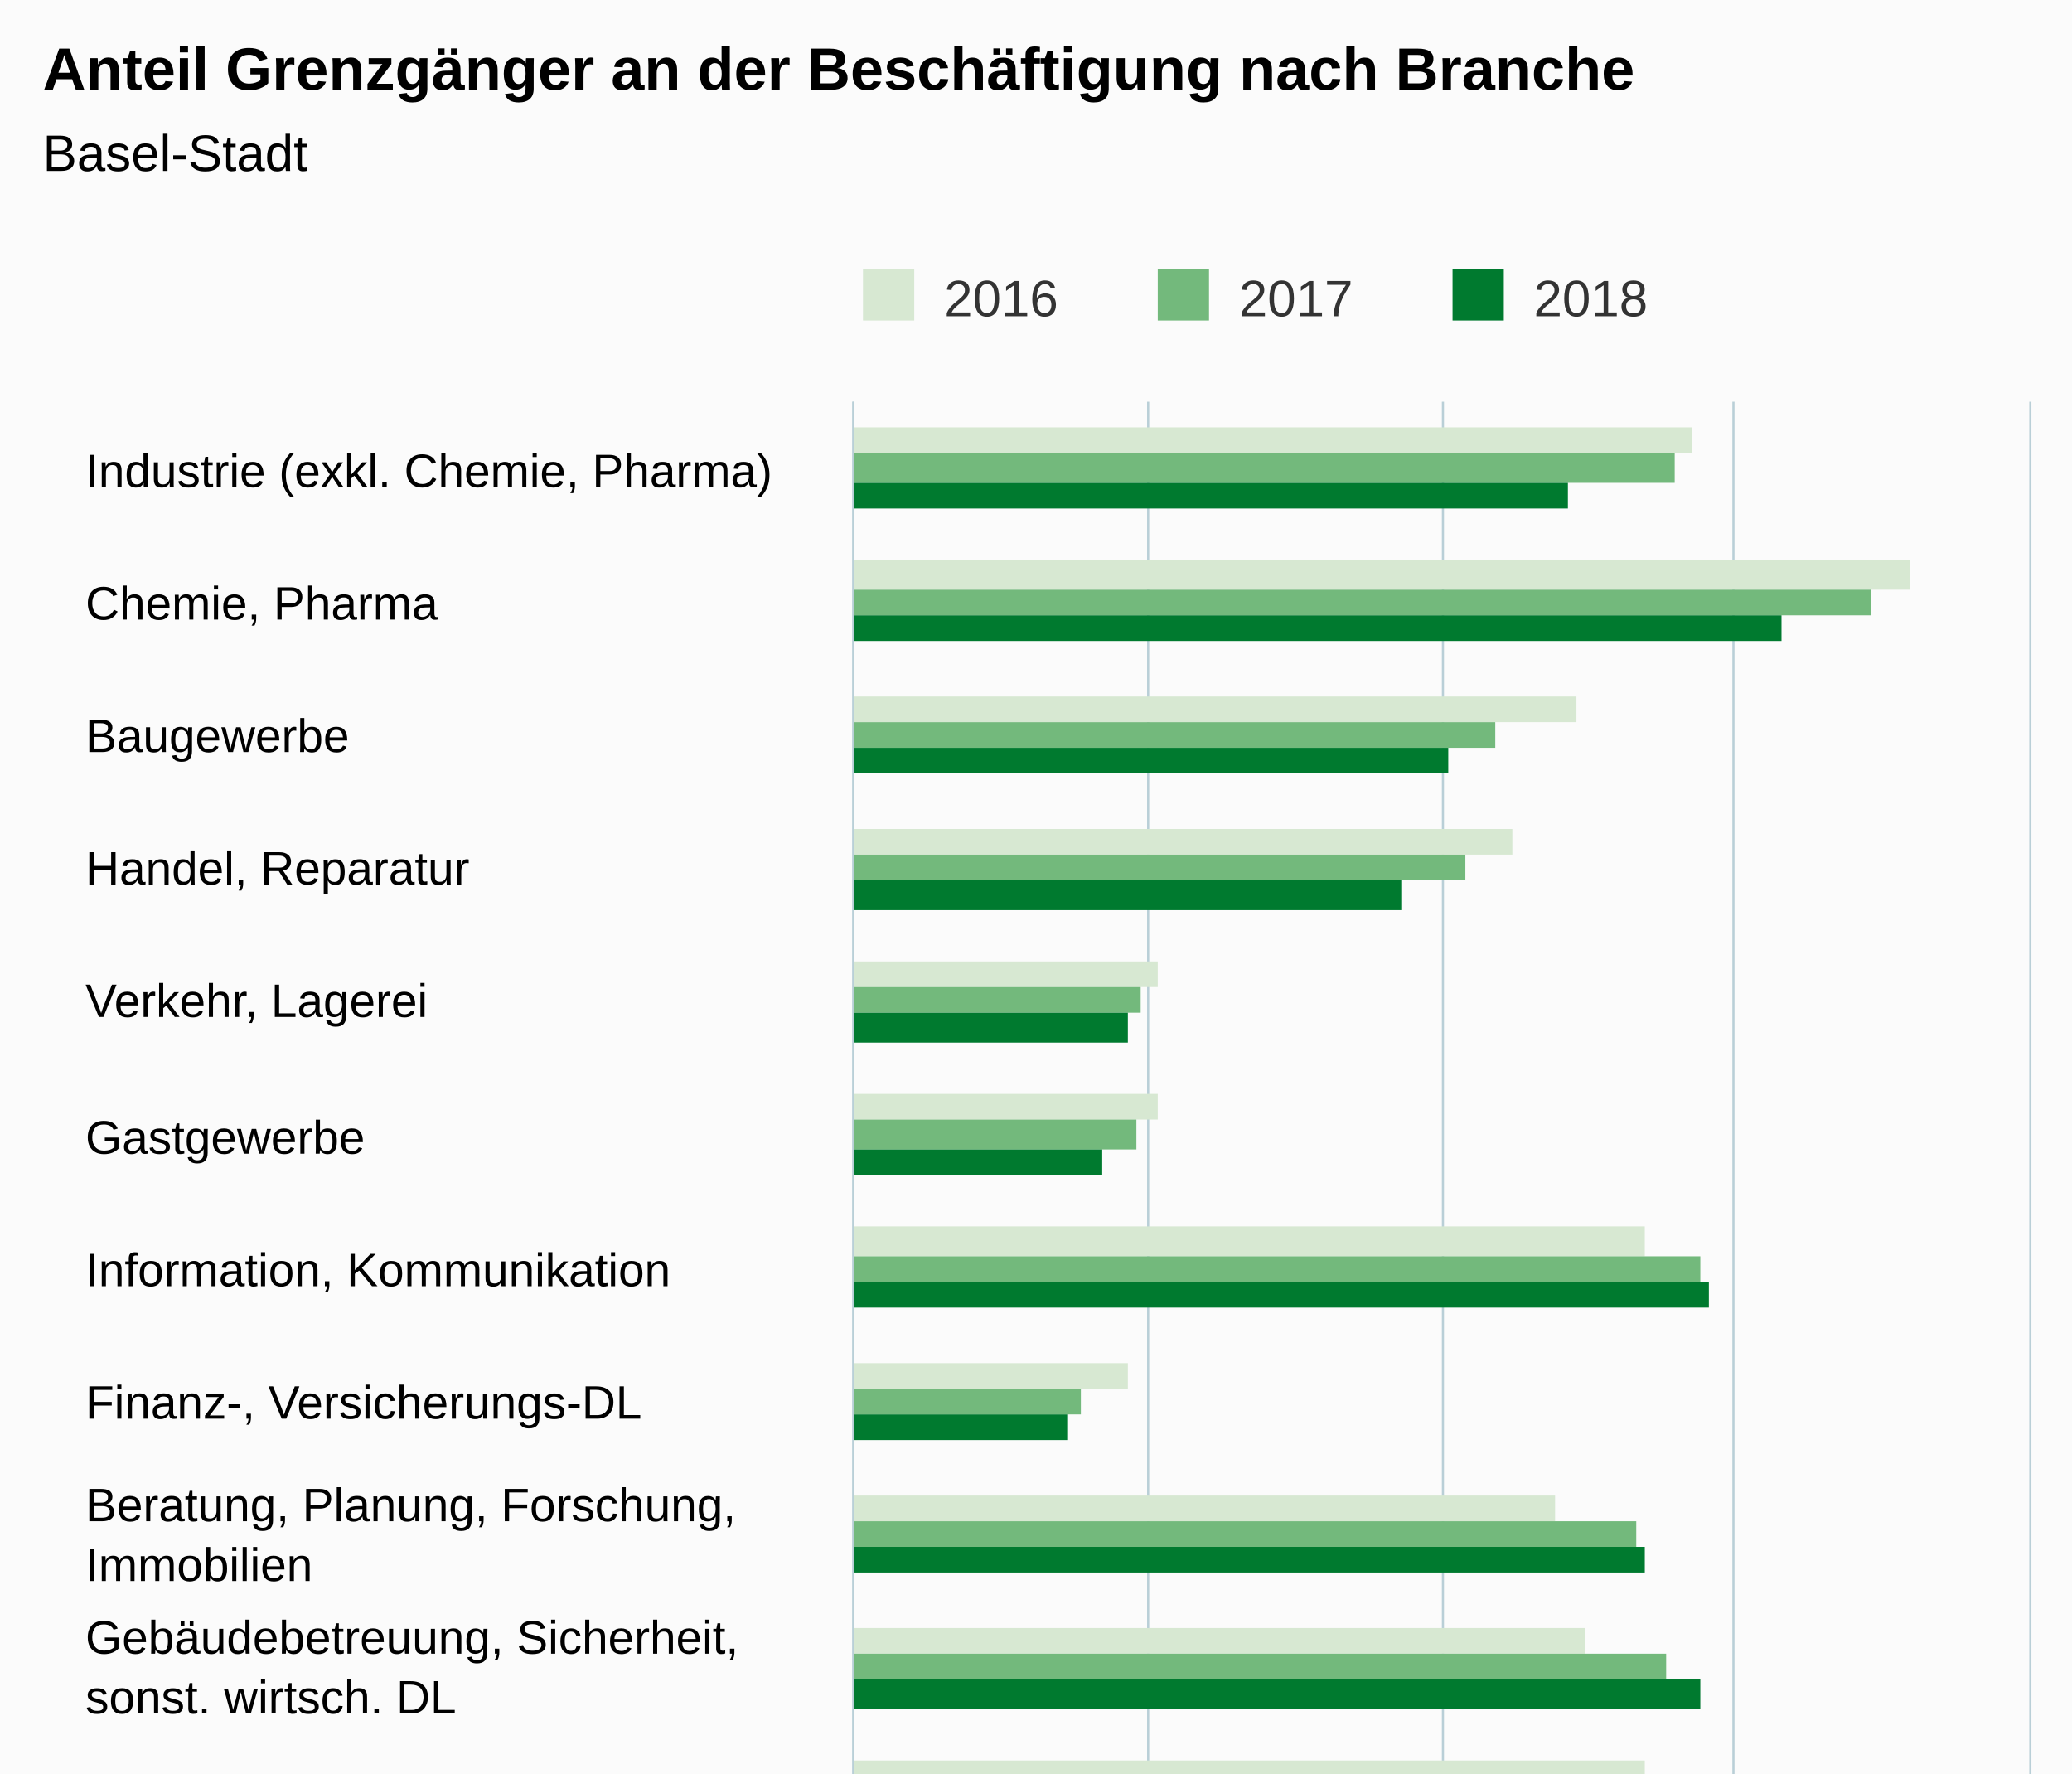
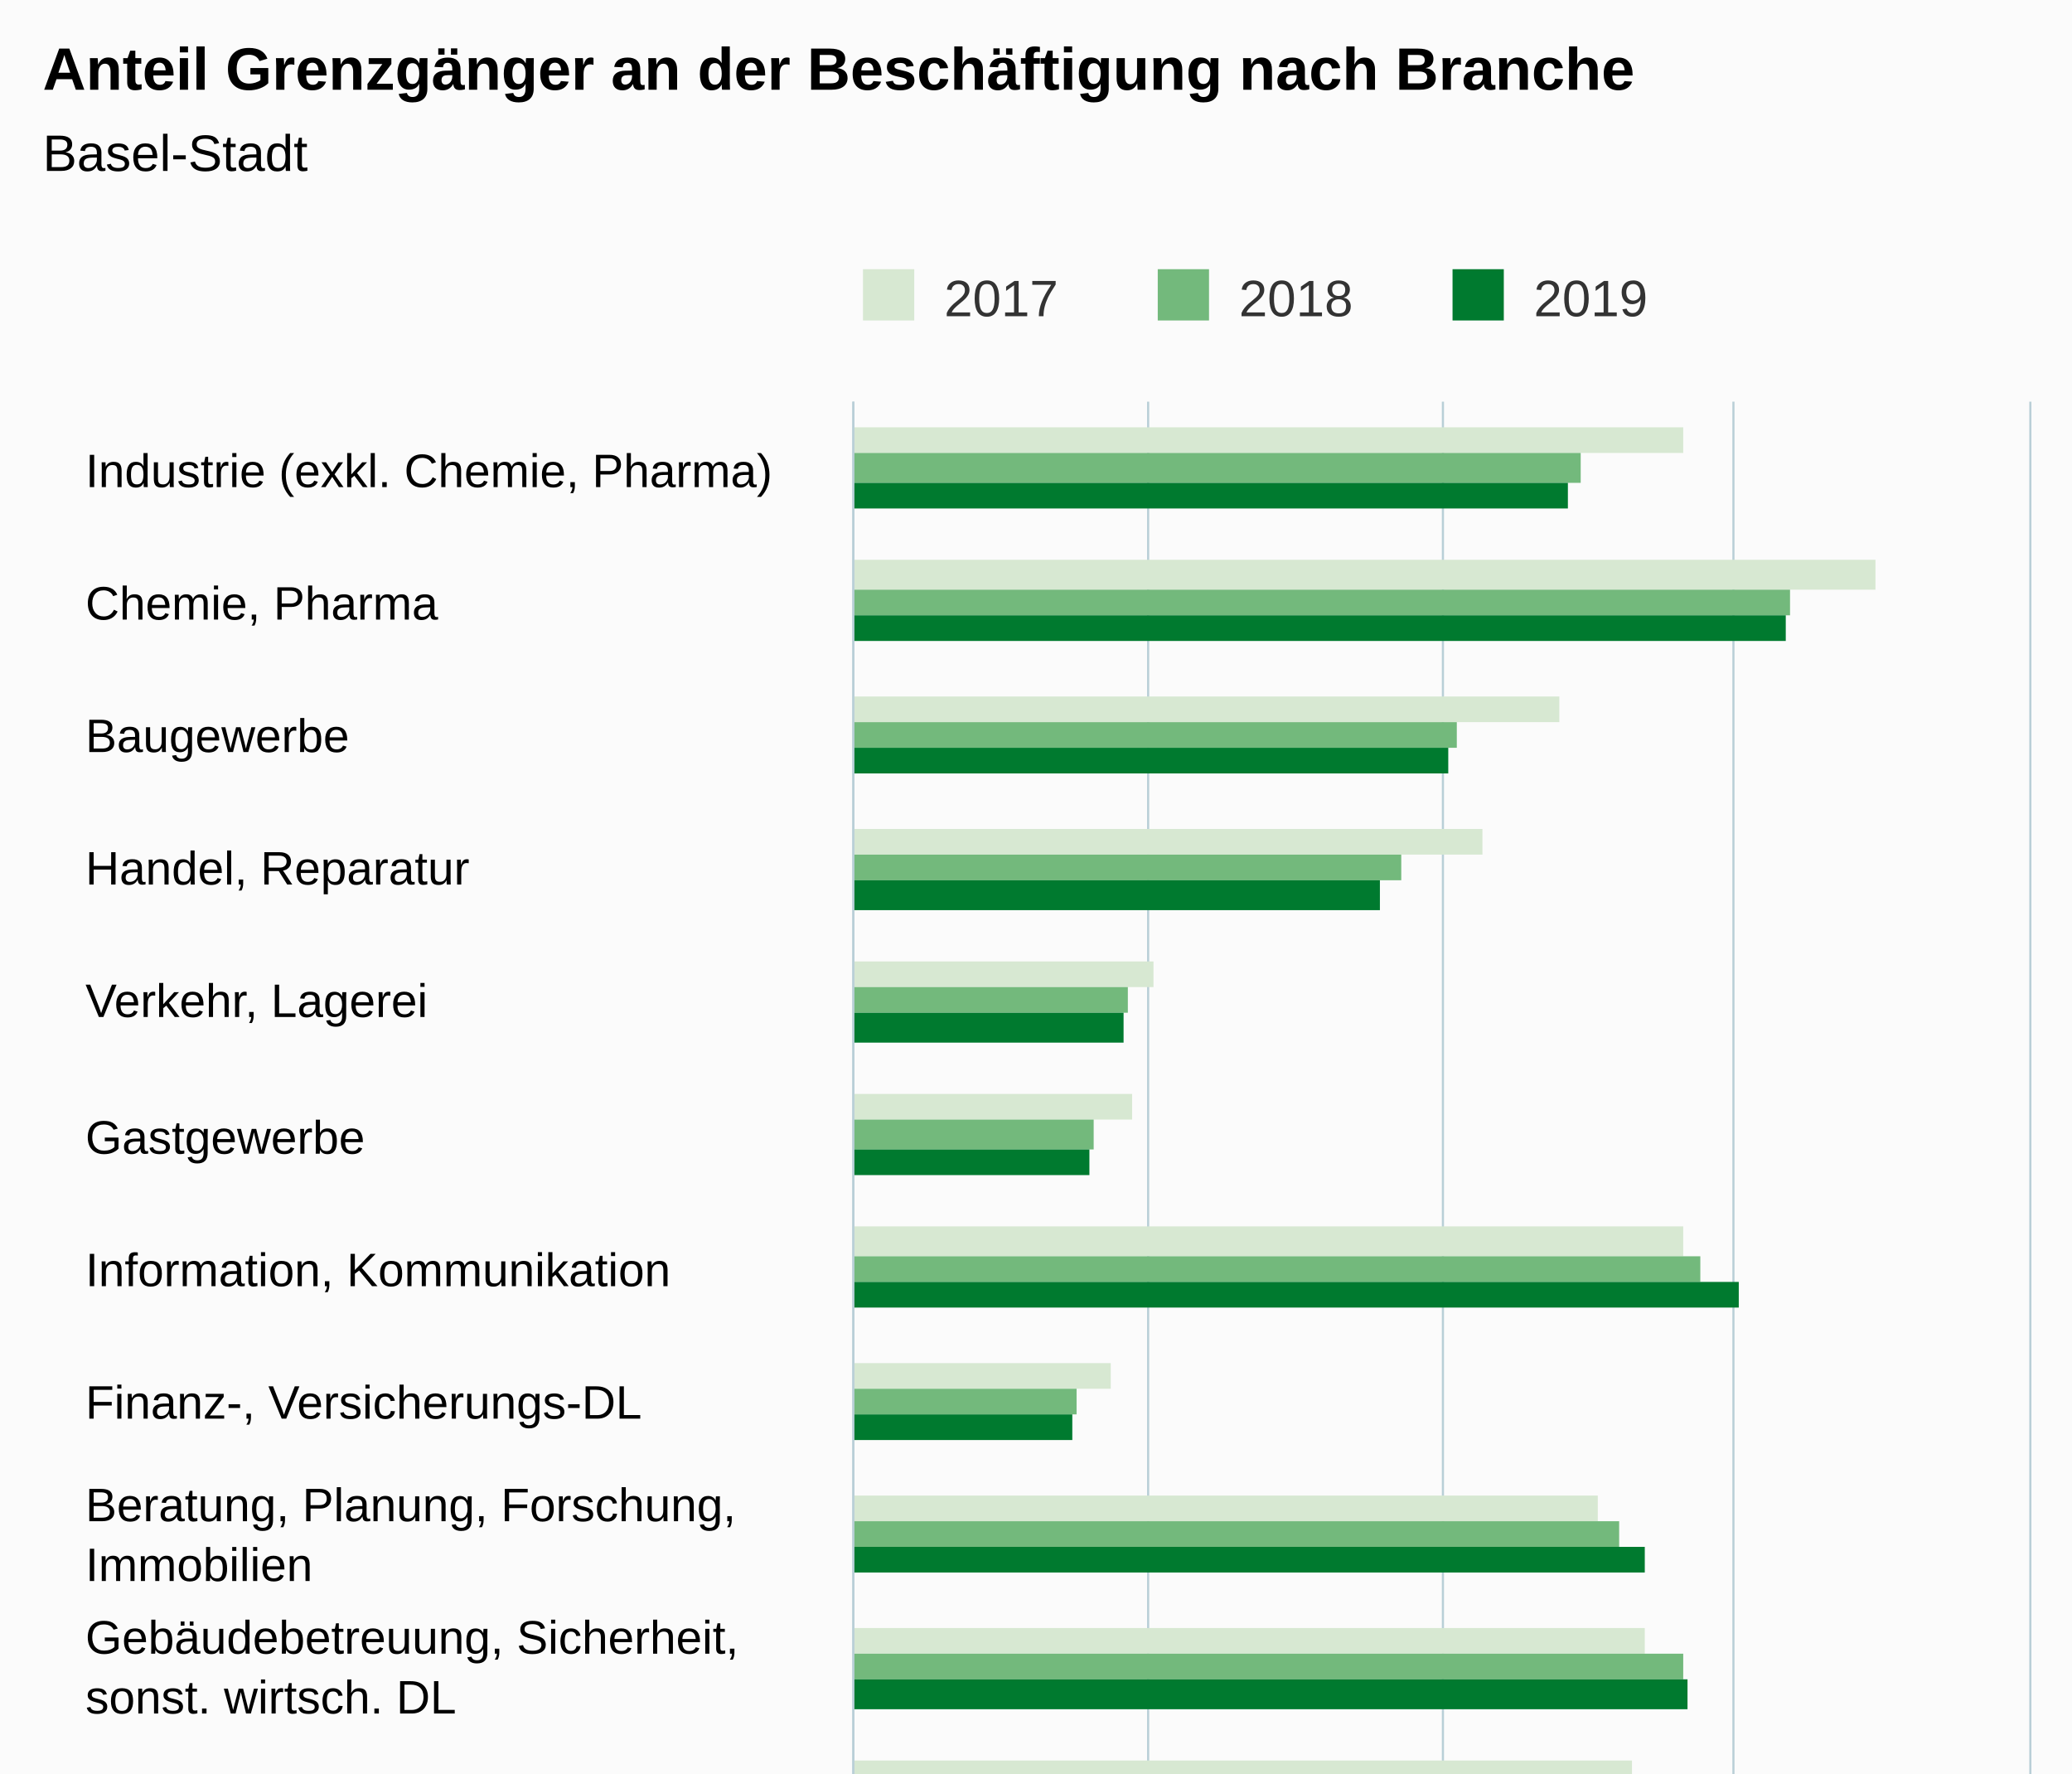
<svg xmlns="http://www.w3.org/2000/svg" version="1.1" class="highcharts-root" style="font-family:Arial;font-size:12px;" viewBox="0 0 485 415">
  <defs>
-     <clipPath id="highcharts-119u231-6">
+     <clipPath id="highcharts-wqzhhd1-6">
      <rect x="0" y="0" width="499" height="275" fill="none" />
    </clipPath>
-     <clipPath id="highcharts-119u231-7">
+     <clipPath id="highcharts-wqzhhd1-7">
      <rect x="0" y="0" width="499" height="275" fill="none" />
    </clipPath>
  </defs>
  <rect fill="#fbfbfb" class="highcharts-background" x="0" y="0" width="485" height="663" rx="0" ry="0" />
  <rect fill="none" class="highcharts-plot-background" x="200" y="94" width="275" height="499" />
  <g class="highcharts-pane-group" data-z-index="0" />
  <g class="highcharts-grid highcharts-xaxis-grid " data-z-index="1">
    <path fill="none" data-z-index="1" class="highcharts-grid-line" d="M 200 125.5 L 475 125.5" opacity="1" />
    <path fill="none" data-z-index="1" class="highcharts-grid-line" d="M 200 156.5 L 475 156.5" opacity="1" />
    <path fill="none" data-z-index="1" class="highcharts-grid-line" d="M 200 188.5 L 475 188.5" opacity="1" />
    <path fill="none" data-z-index="1" class="highcharts-grid-line" d="M 200 219.5 L 475 219.5" opacity="1" />
    <path fill="none" data-z-index="1" class="highcharts-grid-line" d="M 200 250.5 L 475 250.5" opacity="1" />
    <path fill="none" data-z-index="1" class="highcharts-grid-line" d="M 200 281.5 L 475 281.5" opacity="1" />
    <path fill="none" data-z-index="1" class="highcharts-grid-line" d="M 200 312.5 L 475 312.5" opacity="1" />
    <path fill="none" data-z-index="1" class="highcharts-grid-line" d="M 200 344.5 L 475 344.5" opacity="1" />
    <path fill="none" data-z-index="1" class="highcharts-grid-line" d="M 200 375.5 L 475 375.5" opacity="1" />
    <path fill="none" data-z-index="1" class="highcharts-grid-line" d="M 200 406.5 L 475 406.5" opacity="1" />
    <path fill="none" data-z-index="1" class="highcharts-grid-line" d="M 200 437.5 L 475 437.5" opacity="1" />
    <path fill="none" data-z-index="1" class="highcharts-grid-line" d="M 200 468.5 L 475 468.5" opacity="1" />
    <path fill="none" data-z-index="1" class="highcharts-grid-line" d="M 200 499.5 L 475 499.5" opacity="1" />
    <path fill="none" data-z-index="1" class="highcharts-grid-line" d="M 200 531.5 L 475 531.5" opacity="1" />
    <path fill="none" data-z-index="1" class="highcharts-grid-line" d="M 200 562.5 L 475 562.5" opacity="1" />
    <path fill="none" data-z-index="1" class="highcharts-grid-line" d="M 200 593.5 L 475 593.5" opacity="1" />
    <path fill="none" data-z-index="1" class="highcharts-grid-line" d="M 200 94.5 L 475 94.5" opacity="1" />
  </g>
  <g class="highcharts-grid highcharts-yaxis-grid " data-z-index="1">
    <path fill="none" stroke="#B9CFD7" stroke-width="0.5" data-z-index="1" class="highcharts-grid-line" d="M 199.75 94 L 199.75 593" opacity="1" />
    <path fill="none" stroke="#B9CFD7" stroke-width="0.5" data-z-index="1" class="highcharts-grid-line" d="M 268.75 94 L 268.75 593" opacity="1" />
    <path fill="none" stroke="#B9CFD7" stroke-width="0.5" data-z-index="1" class="highcharts-grid-line" d="M 337.75 94 L 337.75 593" opacity="1" />
    <path fill="none" stroke="#B9CFD7" stroke-width="0.5" data-z-index="1" class="highcharts-grid-line" d="M 405.75 94 L 405.75 593" opacity="1" />
    <path fill="none" stroke="#B9CFD7" stroke-width="0.5" data-z-index="1" class="highcharts-grid-line" d="M 475.25 94 L 475.25 593" opacity="1" />
  </g>
  <rect fill="none" class="highcharts-plot-border" data-z-index="1" x="200" y="94" width="275" height="499" />
  <g class="highcharts-axis highcharts-xaxis " data-z-index="2">
    <path fill="none" class="highcharts-axis-line" stroke="#B9CFD7" stroke-width="0.5" data-z-index="7" d="M 199.75 94 L 199.75 593" />
  </g>
  <g class="highcharts-axis highcharts-yaxis " data-z-index="2">
    <path fill="none" class="highcharts-axis-line" data-z-index="7" d="M 200 593 L 475 593" />
  </g>
  <g class="highcharts-series-group" data-z-index="3">
-     <g data-z-index="0.1" class="highcharts-series highcharts-series-0 highcharts-column-series " transform="translate(475,593) rotate(90) scale(-1,1) scale(1 1)" clip-path="url(#highcharts-119u231-7)">
-       <rect x="487" y="79" width="6" height="197" fill="#D7E8D2" class="highcharts-point" />
-       <rect x="455" y="28" width="7" height="248" fill="#D7E8D2" class="highcharts-point" />
-       <rect x="424" y="106" width="6" height="170" fill="#D7E8D2" class="highcharts-point" />
-       <rect x="393" y="121" width="6" height="155" fill="#D7E8D2" class="highcharts-point" />
-       <rect x="362" y="204" width="6" height="72" fill="#D7E8D2" class="highcharts-point" />
-       <rect x="331" y="204" width="6" height="72" fill="#D7E8D2" class="highcharts-point" />
-       <rect x="299" y="90" width="7" height="186" fill="#D7E8D2" class="highcharts-point" />
-       <rect x="268" y="211" width="6" height="65" fill="#D7E8D2" class="highcharts-point" />
-       <rect x="237" y="111" width="6" height="165" fill="#D7E8D2" class="highcharts-point" />
-       <rect x="206" y="104" width="6" height="172" fill="#D7E8D2" class="highcharts-point" />
-       <rect x="175" y="90" width="6" height="186" fill="#D7E8D2" class="highcharts-point" />
-       <rect x="143" y="217" width="7" height="59" fill="#D7E8D2" class="highcharts-point" />
-       <rect x="112" y="235" width="7" height="41" fill="#D7E8D2" class="highcharts-point" />
-       <rect x="81" y="198" width="6" height="78" fill="#D7E8D2" class="highcharts-point" />
-       <rect x="50" y="225" width="6" height="51" fill="#D7E8D2" class="highcharts-point" />
+     <g data-z-index="0.1" class="highcharts-series highcharts-series-0 highcharts-column-series " transform="translate(475,593) rotate(90) scale(-1,1) scale(1 1)" clip-path="url(#highcharts-wqzhhd1-7)">
+       <rect x="487" y="81" width="6" height="195" fill="#D7E8D2" class="highcharts-point" />
+       <rect x="455" y="36" width="7" height="240" fill="#D7E8D2" class="highcharts-point" />
+       <rect x="424" y="110" width="6" height="166" fill="#D7E8D2" class="highcharts-point" />
+       <rect x="393" y="128" width="6" height="148" fill="#D7E8D2" class="highcharts-point" />
+       <rect x="362" y="205" width="6" height="71" fill="#D7E8D2" class="highcharts-point" />
+       <rect x="331" y="210" width="6" height="66" fill="#D7E8D2" class="highcharts-point" />
+       <rect x="299" y="81" width="7" height="195" fill="#D7E8D2" class="highcharts-point" />
+       <rect x="268" y="215" width="6" height="61" fill="#D7E8D2" class="highcharts-point" />
+       <rect x="237" y="101" width="6" height="175" fill="#D7E8D2" class="highcharts-point" />
+       <rect x="206" y="90" width="6" height="186" fill="#D7E8D2" class="highcharts-point" />
+       <rect x="175" y="93" width="6" height="183" fill="#D7E8D2" class="highcharts-point" />
+       <rect x="143" y="213" width="7" height="63" fill="#D7E8D2" class="highcharts-point" />
+       <rect x="112" y="240" width="7" height="36" fill="#D7E8D2" class="highcharts-point" />
+       <rect x="81" y="197" width="6" height="79" fill="#D7E8D2" class="highcharts-point" />
+       <rect x="50" y="224" width="6" height="52" fill="#D7E8D2" class="highcharts-point" />
      <rect x="19" y="147" width="6" height="129" fill="#D7E8D2" class="highcharts-point" />
    </g>
    <g data-z-index="0.1" class="highcharts-markers highcharts-series-0 highcharts-column-series " transform="translate(475,593) rotate(90) scale(-1,1) scale(1 1)" clip-path="none" />
-     <g data-z-index="0.1" class="highcharts-series highcharts-series-1 highcharts-column-series " transform="translate(475,593) rotate(90) scale(-1,1) scale(1 1)" clip-path="url(#highcharts-119u231-7)">
-       <rect x="480" y="83" width="7" height="193" fill="#73B97C" class="highcharts-point" />
-       <rect x="449" y="37" width="6" height="239" fill="#73B97C" class="highcharts-point" />
-       <rect x="418" y="125" width="6" height="151" fill="#73B97C" class="highcharts-point" />
-       <rect x="387" y="132" width="6" height="144" fill="#73B97C" class="highcharts-point" />
-       <rect x="356" y="208" width="6" height="68" fill="#73B97C" class="highcharts-point" />
-       <rect x="324" y="209" width="7" height="67" fill="#73B97C" class="highcharts-point" />
+     <g data-z-index="0.1" class="highcharts-series highcharts-series-1 highcharts-column-series " transform="translate(475,593) rotate(90) scale(-1,1) scale(1 1)" clip-path="url(#highcharts-wqzhhd1-7)">
+       <rect x="480" y="105" width="7" height="171" fill="#73B97C" class="highcharts-point" />
+       <rect x="449" y="56" width="6" height="220" fill="#73B97C" class="highcharts-point" />
+       <rect x="418" y="134" width="6" height="142" fill="#73B97C" class="highcharts-point" />
+       <rect x="387" y="147" width="6" height="129" fill="#73B97C" class="highcharts-point" />
+       <rect x="356" y="211" width="6" height="65" fill="#73B97C" class="highcharts-point" />
+       <rect x="324" y="219" width="7" height="57" fill="#73B97C" class="highcharts-point" />
      <rect x="293" y="77" width="6" height="199" fill="#73B97C" class="highcharts-point" />
-       <rect x="262" y="222" width="6" height="54" fill="#73B97C" class="highcharts-point" />
-       <rect x="231" y="92" width="6" height="184" fill="#73B97C" class="highcharts-point" />
-       <rect x="200" y="85" width="6" height="191" fill="#73B97C" class="highcharts-point" />
-       <rect x="168" y="64" width="7" height="212" fill="#73B97C" class="highcharts-point" />
-       <rect x="137" y="216" width="6" height="60" fill="#73B97C" class="highcharts-point" />
-       <rect x="106" y="241" width="6" height="35" fill="#73B97C" class="highcharts-point" />
-       <rect x="75" y="196" width="6" height="80" fill="#73B97C" class="highcharts-point" />
-       <rect x="44" y="225" width="6" height="51" fill="#73B97C" class="highcharts-point" />
-       <rect x="12" y="147" width="7" height="129" fill="#73B97C" class="highcharts-point" />
+       <rect x="262" y="223" width="6" height="53" fill="#73B97C" class="highcharts-point" />
+       <rect x="231" y="96" width="6" height="180" fill="#73B97C" class="highcharts-point" />
+       <rect x="200" y="81" width="6" height="195" fill="#73B97C" class="highcharts-point" />
+       <rect x="168" y="81" width="7" height="195" fill="#73B97C" class="highcharts-point" />
+       <rect x="137" y="214" width="6" height="62" fill="#73B97C" class="highcharts-point" />
+       <rect x="106" y="244" width="6" height="32" fill="#73B97C" class="highcharts-point" />
+       <rect x="75" y="200" width="6" height="76" fill="#73B97C" class="highcharts-point" />
+       <rect x="44" y="228" width="6" height="48" fill="#73B97C" class="highcharts-point" />
+       <rect x="12" y="154" width="7" height="122" fill="#73B97C" class="highcharts-point" />
    </g>
    <g data-z-index="0.1" class="highcharts-markers highcharts-series-1 highcharts-column-series " transform="translate(475,593) rotate(90) scale(-1,1) scale(1 1)" clip-path="none" />
-     <g data-z-index="0.1" class="highcharts-series highcharts-series-2 highcharts-column-series " transform="translate(475,593) rotate(90) scale(-1,1) scale(1 1)" clip-path="url(#highcharts-119u231-7)">
+     <g data-z-index="0.1" class="highcharts-series highcharts-series-2 highcharts-column-series " transform="translate(475,593) rotate(90) scale(-1,1) scale(1 1)" clip-path="url(#highcharts-wqzhhd1-7)">
      <rect x="474" y="108" width="6" height="168" fill="#007A2F" class="highcharts-point" />
-       <rect x="443" y="58" width="6" height="218" fill="#007A2F" class="highcharts-point" />
+       <rect x="443" y="57" width="6" height="219" fill="#007A2F" class="highcharts-point" />
      <rect x="412" y="136" width="6" height="140" fill="#007A2F" class="highcharts-point" />
-       <rect x="380" y="147" width="7" height="129" fill="#007A2F" class="highcharts-point" />
-       <rect x="349" y="211" width="7" height="65" fill="#007A2F" class="highcharts-point" />
-       <rect x="318" y="217" width="6" height="59" fill="#007A2F" class="highcharts-point" />
-       <rect x="287" y="75" width="6" height="201" fill="#007A2F" class="highcharts-point" />
-       <rect x="256" y="225" width="6" height="51" fill="#007A2F" class="highcharts-point" />
+       <rect x="380" y="152" width="7" height="124" fill="#007A2F" class="highcharts-point" />
+       <rect x="349" y="212" width="7" height="64" fill="#007A2F" class="highcharts-point" />
+       <rect x="318" y="220" width="6" height="56" fill="#007A2F" class="highcharts-point" />
+       <rect x="287" y="68" width="6" height="208" fill="#007A2F" class="highcharts-point" />
+       <rect x="256" y="224" width="6" height="52" fill="#007A2F" class="highcharts-point" />
      <rect x="225" y="90" width="6" height="186" fill="#007A2F" class="highcharts-point" />
-       <rect x="193" y="77" width="7" height="199" fill="#007A2F" class="highcharts-point" />
-       <rect x="162" y="73" width="6" height="203" fill="#007A2F" class="highcharts-point" />
-       <rect x="131" y="216" width="6" height="60" fill="#007A2F" class="highcharts-point" />
-       <rect x="100" y="244" width="6" height="32" fill="#007A2F" class="highcharts-point" />
-       <rect x="69" y="198" width="6" height="78" fill="#007A2F" class="highcharts-point" />
-       <rect x="37" y="227" width="7" height="49" fill="#007A2F" class="highcharts-point" />
-       <rect x="6" y="153" width="6" height="123" fill="#007A2F" class="highcharts-point" />
+       <rect x="193" y="80" width="7" height="196" fill="#007A2F" class="highcharts-point" />
+       <rect x="162" y="78" width="6" height="198" fill="#007A2F" class="highcharts-point" />
+       <rect x="131" y="212" width="6" height="64" fill="#007A2F" class="highcharts-point" />
+       <rect x="100" y="247" width="6" height="29" fill="#007A2F" class="highcharts-point" />
+       <rect x="69" y="202" width="6" height="74" fill="#007A2F" class="highcharts-point" />
+       <rect x="37" y="229" width="7" height="47" fill="#007A2F" class="highcharts-point" />
+       <rect x="6" y="154" width="6" height="122" fill="#007A2F" class="highcharts-point" />
    </g>
    <g data-z-index="0.1" class="highcharts-markers highcharts-series-2 highcharts-column-series " transform="translate(475,593) rotate(90) scale(-1,1) scale(1 1)" clip-path="none" />
  </g>
  <text x="10" text-anchor="start" class="highcharts-title" data-z-index="4" style="color:#000000;font-size:14px;font-weight:bold;fill:#000000;" y="21">
    <tspan>Anteil Grenzgänger an der Beschäftigung nach Branche</tspan>
  </text>
  <text x="10" text-anchor="start" class="highcharts-subtitle" data-z-index="4" style="color:#000000;font-size:12px;font-weight:normal;font-family:Arial;fill:#000000;" y="40">
    <tspan>Basel-Stadt</tspan>
  </text>
  <g class="highcharts-legend" data-z-index="7" transform="translate(192,56)">
    <rect fill="none" class="highcharts-legend-box" rx="0" ry="0" x="0" y="0" width="203" height="26" visibility="visible" />
    <g data-z-index="1">
      <g>
        <g class="highcharts-legend-item highcharts-column-series highcharts-color-undefined highcharts-series-0" data-z-index="1" transform="translate(8,3)">
          <text x="21" style="color:#333333;font-size:12px;font-weight:normal;cursor:pointer;fill:#333333;" text-anchor="start" data-z-index="2" y="15">
-             <tspan>2016</tspan>
+             <tspan>2017</tspan>
          </text>
          <rect x="2" y="4" width="12" height="12" fill="#D7E8D2" class="highcharts-point" data-z-index="3" />
        </g>
        <g class="highcharts-legend-item highcharts-column-series highcharts-color-undefined highcharts-series-1" data-z-index="1" transform="translate(77,3)">
          <text x="21" y="15" style="color:#333333;font-size:12px;font-weight:normal;cursor:pointer;fill:#333333;" text-anchor="start" data-z-index="2">
-             <tspan>2017</tspan>
+             <tspan>2018</tspan>
          </text>
          <rect x="2" y="4" width="12" height="12" fill="#73B97C" class="highcharts-point" data-z-index="3" />
        </g>
        <g class="highcharts-legend-item highcharts-column-series highcharts-color-undefined highcharts-series-2" data-z-index="1" transform="translate(146,3)">
          <text x="21" y="15" style="color:#333333;font-size:12px;font-weight:normal;cursor:pointer;fill:#333333;" text-anchor="start" data-z-index="2">
-             <tspan>2018</tspan>
+             <tspan>2019</tspan>
          </text>
          <rect x="2" y="4" width="12" height="12" fill="#007A2F" class="highcharts-point" data-z-index="3" />
        </g>
      </g>
    </g>
  </g>
  <g class="highcharts-axis-labels highcharts-xaxis-labels " data-z-index="7">
    <text x="20" style="color:#000000;cursor:default;font-size:11px;fill:#000000;" text-anchor="start" transform="translate(0,0)" y="114" opacity="1">
      <tspan>Industrie (exkl. Chemie, Pharma)</tspan>
    </text>
    <text x="20" style="color:#000000;cursor:default;font-size:11px;fill:#000000;" text-anchor="start" transform="translate(0,0)" y="145" opacity="1">
      <tspan>Chemie, Pharma</tspan>
    </text>
    <text x="20" style="color:#000000;cursor:default;font-size:11px;fill:#000000;" text-anchor="start" transform="translate(0,0)" y="176" opacity="1">Baugewerbe</text>
    <text x="20" style="color:#000000;cursor:default;font-size:11px;fill:#000000;" text-anchor="start" transform="translate(0,0)" y="207" opacity="1">
      <tspan>Handel, Reparatur</tspan>
    </text>
    <text x="20" style="color:#000000;cursor:default;font-size:11px;fill:#000000;" text-anchor="start" transform="translate(0,0)" y="238" opacity="1">
      <tspan>Verkehr, Lagerei</tspan>
    </text>
    <text x="20" style="color:#000000;cursor:default;font-size:11px;fill:#000000;" text-anchor="start" transform="translate(0,0)" y="270" opacity="1">Gastgewerbe</text>
    <text x="20" style="color:#000000;cursor:default;font-size:11px;fill:#000000;" text-anchor="start" transform="translate(0,0)" y="301" opacity="1">
      <tspan>Information, Kommunikation</tspan>
    </text>
    <text x="20" style="color:#000000;cursor:default;font-size:11px;fill:#000000;" text-anchor="start" transform="translate(0,0)" y="332" opacity="1">
      <tspan>Finanz-, Versicherungs-DL</tspan>
    </text>
    <text x="20" style="color:#000000;cursor:default;font-size:11px;fill:#000000;" text-anchor="start" transform="translate(0,0)" y="356" opacity="1">
      <tspan>Beratung, Planung, Forschung,</tspan>
      <tspan dy="14" x="20">Immobilien</tspan>
    </text>
    <text x="20" style="color:#000000;cursor:default;font-size:11px;fill:#000000;" text-anchor="start" transform="translate(0,0)" y="387" opacity="1">
      <tspan>Gebäudebetreuung, Sicherheit,</tspan>
      <tspan dy="14" x="20">sonst. wirtsch. DL</tspan>
    </text>
    <text x="20" style="color:#000000;cursor:default;font-size:11px;fill:#000000;" text-anchor="start" transform="translate(0,0)" y="425" opacity="1">
      <tspan>Personalvermittlung, -überlassung</tspan>
    </text>
    <text x="20" style="color:#000000;cursor:default;font-size:11px;fill:#000000;" text-anchor="start" transform="translate(0,0)" y="450" opacity="1">
      <tspan>Öffentliche Verwaltung,</tspan>
      <tspan dy="14" x="20">Sozialversicherungen</tspan>
    </text>
    <text x="20" style="color:#000000;cursor:default;font-size:11px;fill:#000000;" text-anchor="start" transform="translate(0,0)" y="488" opacity="1">
      <tspan>Erziehung, Unterricht</tspan>
    </text>
    <text x="20" style="color:#000000;cursor:default;font-size:11px;fill:#000000;" text-anchor="start" transform="translate(0,0)" y="519" opacity="1">
      <tspan>Gesundheits-, Sozialwesen</tspan>
    </text>
    <text x="20" style="color:#000000;cursor:default;font-size:11px;fill:#000000;" text-anchor="start" transform="translate(0,0)" y="550" opacity="1">
      <tspan>Kultur, Unterhaltung, pers. DL</tspan>
    </text>
    <text x="20" style="color:#000000;cursor:default;font-size:11px;fill:#000000;" text-anchor="start" transform="translate(0,0)" y="581" opacity="1">Total</text>
  </g>
  <g class="highcharts-axis-labels highcharts-yaxis-labels " data-z-index="7">
    <text x="200" style="color:#000000;cursor:default;font-size:11px;fill:#000000;" text-anchor="middle" transform="translate(0,0)" y="612" opacity="1">0%</text>
    <text x="268.75" style="color:#000000;cursor:default;font-size:11px;fill:#000000;" text-anchor="middle" transform="translate(0,0)" y="612" opacity="1">10%</text>
    <text x="337.5" style="color:#000000;cursor:default;font-size:11px;fill:#000000;" text-anchor="middle" transform="translate(0,0)" y="612" opacity="1">20%</text>
    <text x="406.25" style="color:#000000;cursor:default;font-size:11px;fill:#000000;" text-anchor="middle" transform="translate(0,0)" y="612" opacity="1">30%</text>
    <text x="464" style="color:#000000;cursor:default;font-size:11px;fill:#000000;" text-anchor="middle" transform="translate(0,0)" y="612" opacity="1">40%</text>
  </g>
  <text x="10" class="highcharts-credits" text-anchor="start" data-z-index="8" style="cursor:default;color:#000000;font-size:10px;fill:#000000;" y="628">
    <tspan>Quelle: Bundesamt für Statistik (BFS), Statistik der Unternehmensstruktur (STATENT);</tspan>
    <tspan x="10" dy="13">Bundesamt für Statistik (BFS), Grenzgängerstatistik (GGS).</tspan>
    <tspan x="10" dy="13">Zuletzt geändert: 2019-3-25</tspan>
  </text>
</svg>
